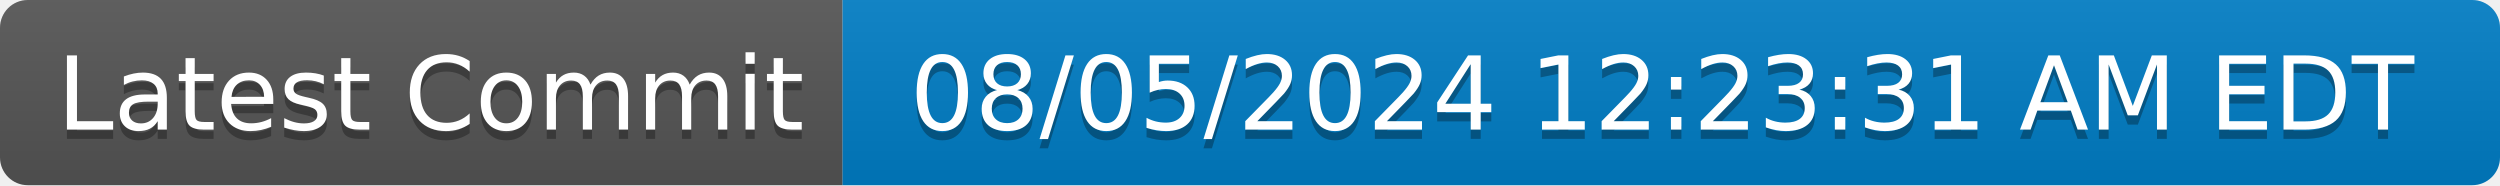
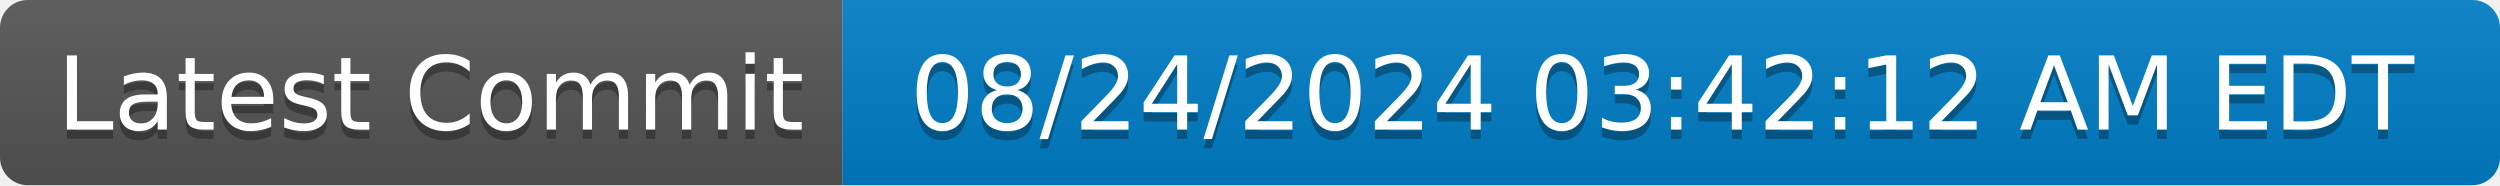
- <svg xmlns="http://www.w3.org/2000/svg" width="270" height="20" role="img" aria-label="Latest Commit: 08/05/2024 12:23:31 AM EDT">
+ <svg xmlns="http://www.w3.org/2000/svg" width="270" height="20" role="img" aria-label="Latest Commit: 08/24/2024 03:42:12 AM EDT">
  <linearGradient id="s" x2="0" y2="100%">
    <stop offset="0" stop-color="#bbb" stop-opacity=".1" />
    <stop offset="1" stop-opacity=".1" />
  </linearGradient>
  <clipPath id="r">
    <rect width="270" height="20" rx="3" fill="#fff" />
  </clipPath>
  <g clip-path="url(#r)">
    <rect width="91" height="20" fill="#555" />
    <rect x="91" width="179" height="20" fill="#007ec6" />
    <rect width="270" height="20" fill="url(#s)" />
  </g>
  <g fill="#fff" text-anchor="middle" font-family="Verdana,Geneva,DejaVu Sans,sans-serif" text-rendering="geometricPrecision" font-size="110">
    <text aria-hidden="true" x="465" y="150" fill="#010101" fill-opacity=".3" transform="scale(.1)" textLength="810">Latest Commit</text>
    <text x="465" y="140" transform="scale(.1)" fill="#fff" textLength="810">Latest Commit</text>
-     <text aria-hidden="true" x="1795" y="150" fill="#010101" fill-opacity=".3" transform="scale(.1)" textLength="1690">08/05/2024 12:23:31 AM EDT</text>
-     <text x="1795" y="140" transform="scale(.1)" fill="#fff" textLength="1690">08/05/2024 12:23:31 AM EDT</text>
+     <text aria-hidden="true" x="1795" y="150" fill="#010101" fill-opacity=".3" transform="scale(.1)" textLength="1690">08/24/2024 03:42:12 AM EDT</text>
+     <text x="1795" y="140" transform="scale(.1)" fill="#fff" textLength="1690">08/24/2024 03:42:12 AM EDT</text>
  </g>
</svg>
